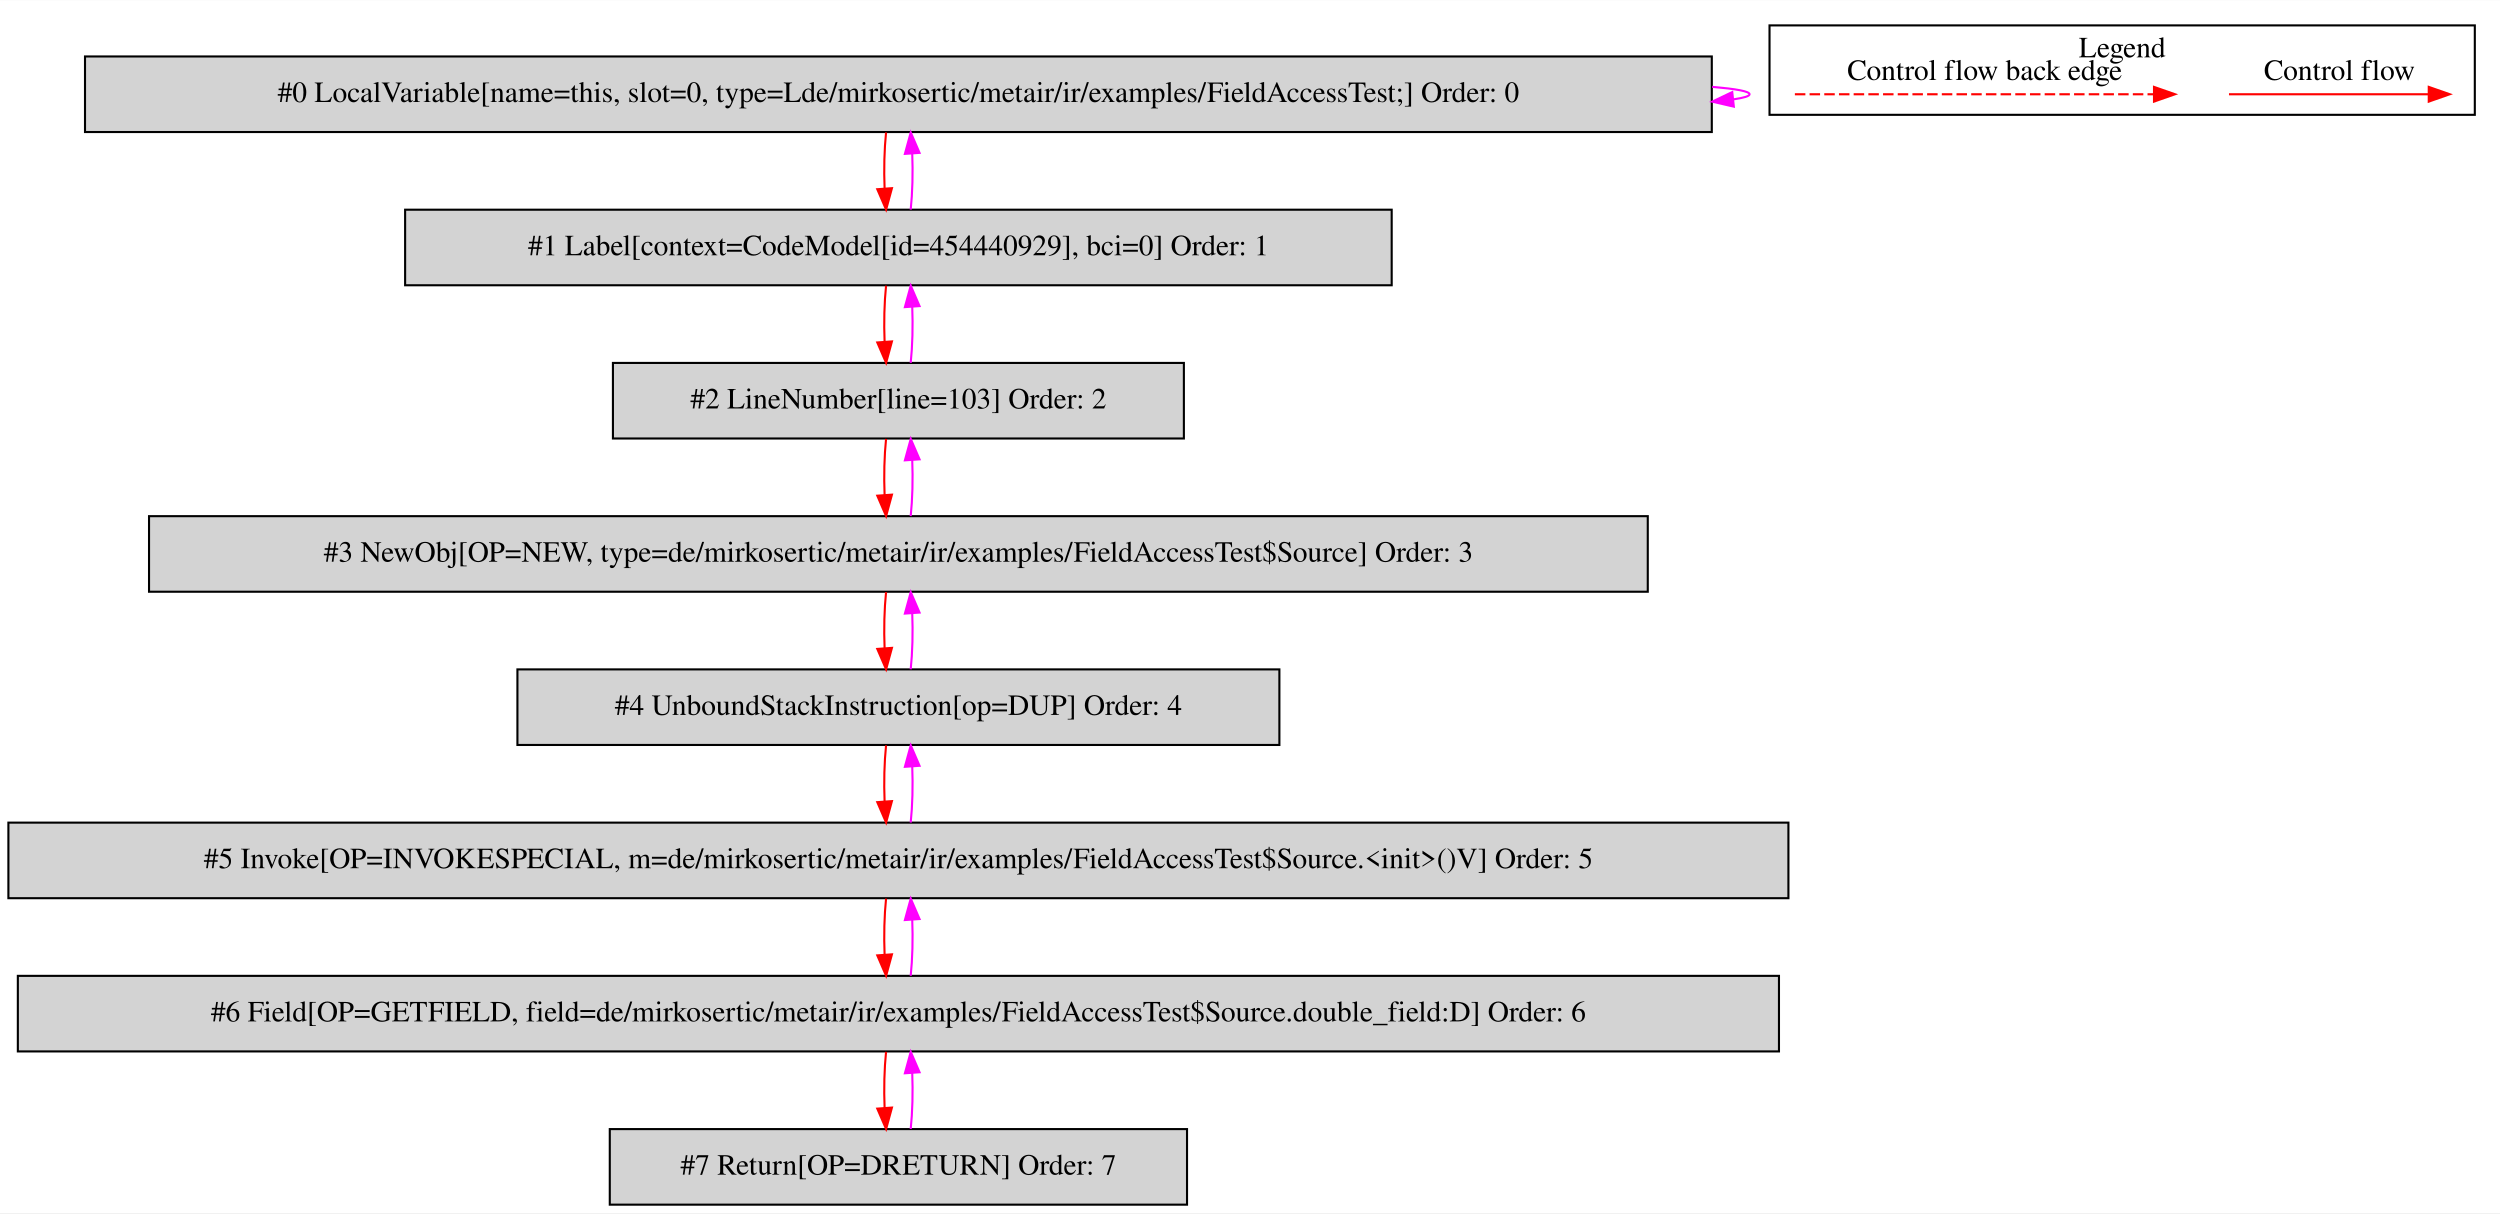
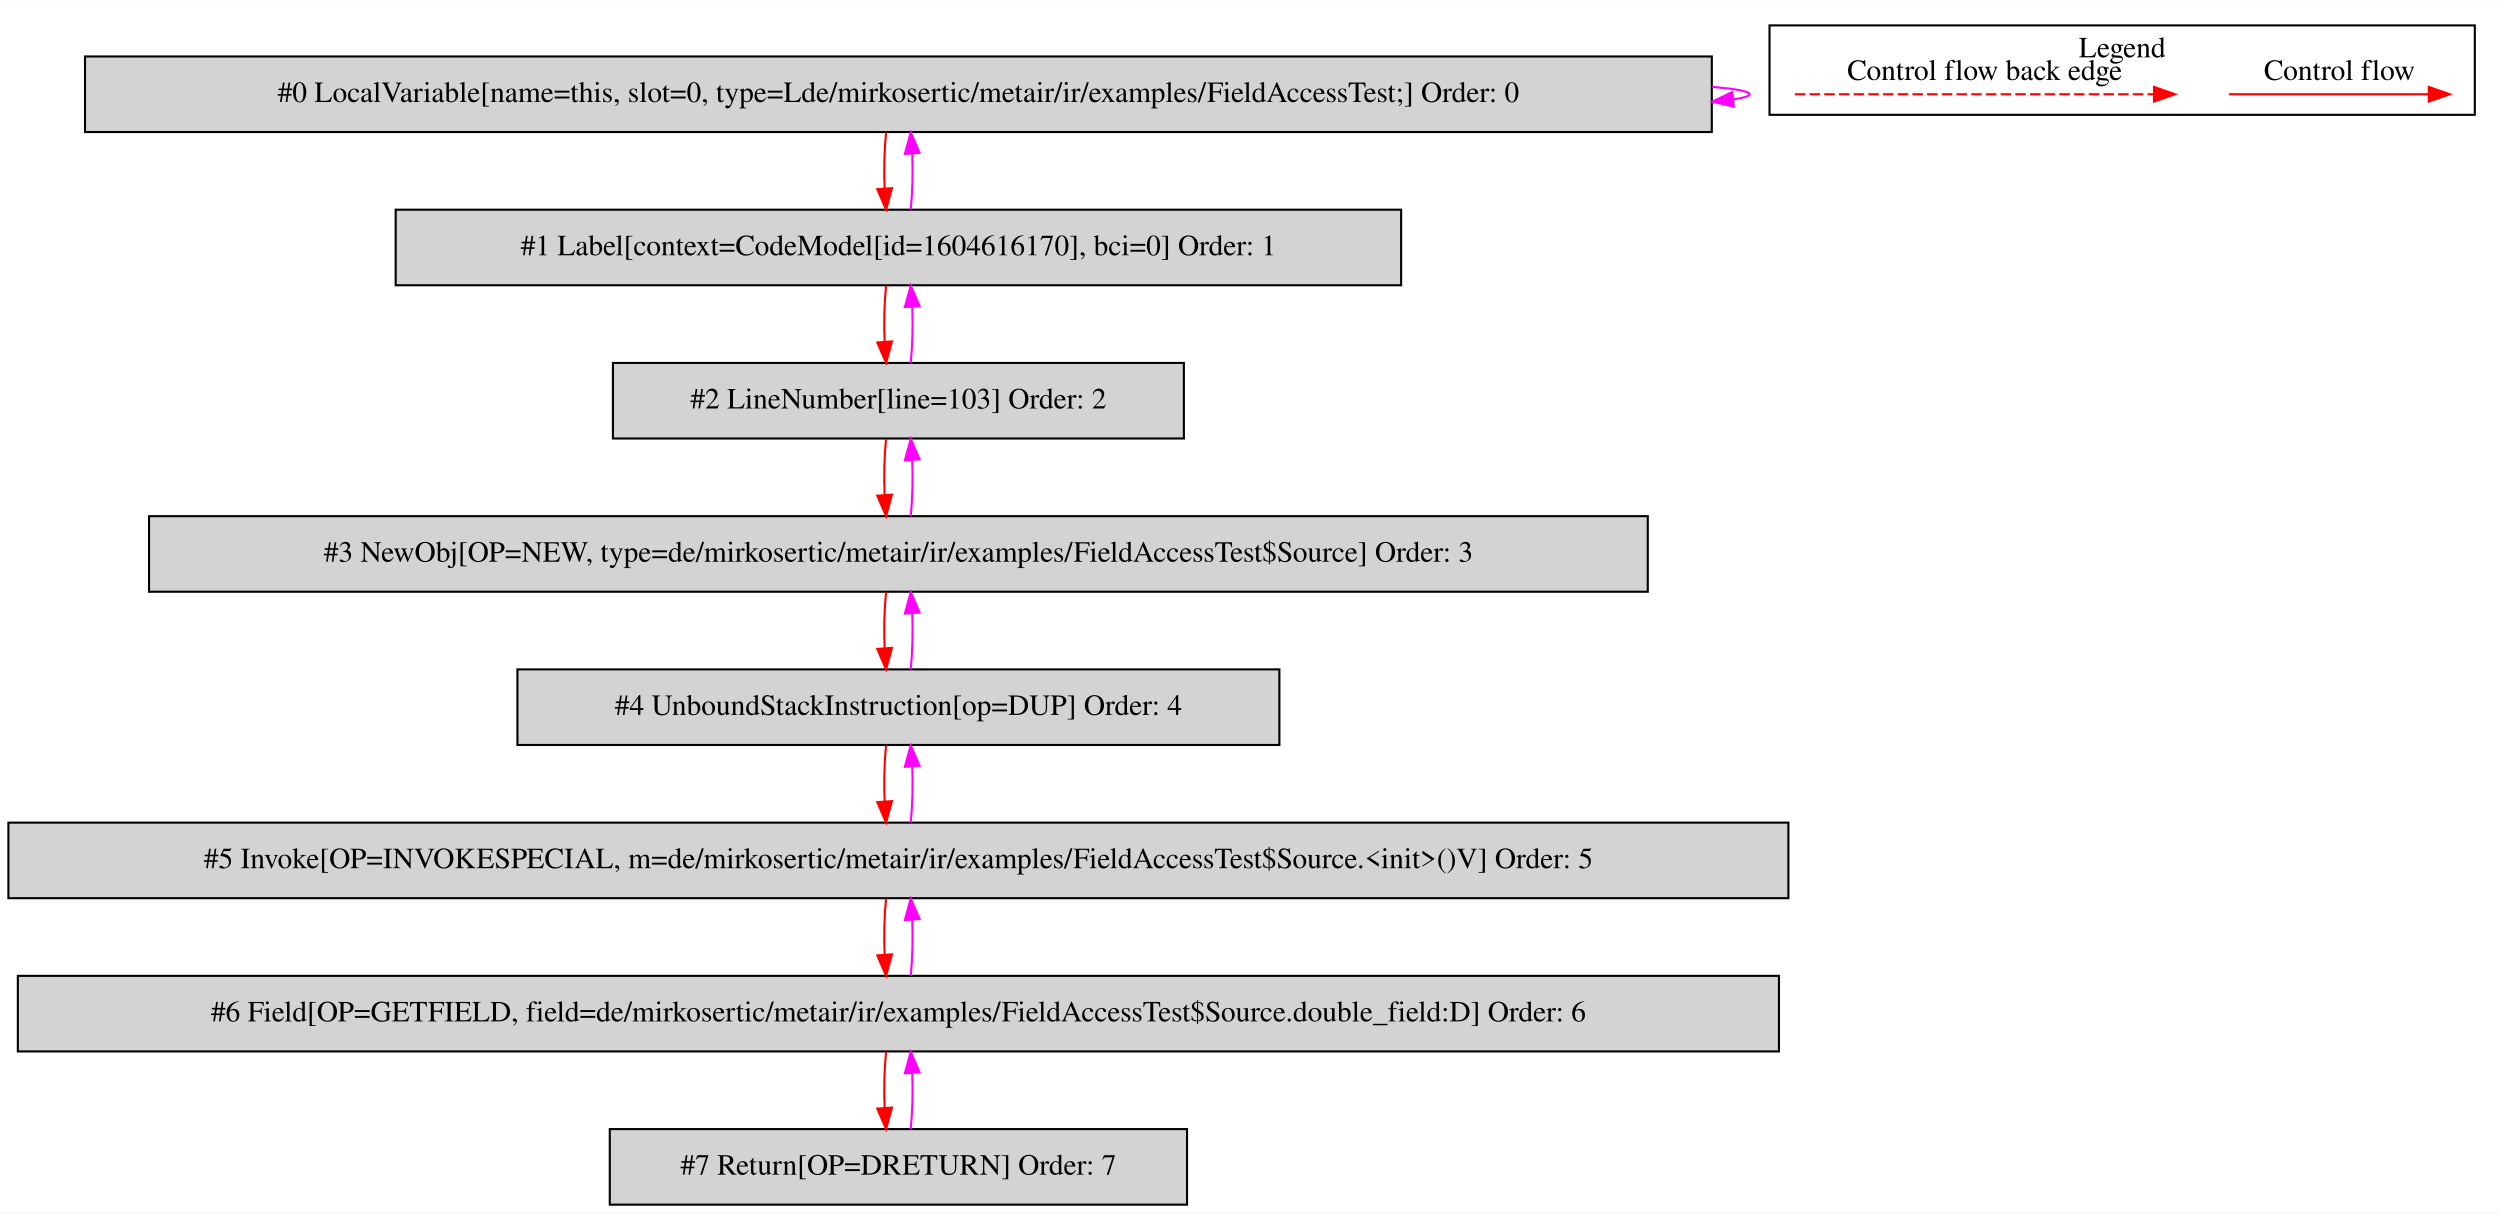
<svg xmlns="http://www.w3.org/2000/svg" width="1191pt" height="578pt" viewBox="0.00 0.00 1191.00 577.80">
  <g id="graph0" class="graph" transform="scale(1 1) rotate(0) translate(4 573.8)">
    <polygon fill="white" stroke="transparent" points="-4,4 -4,-573.8 1187,-573.8 1187,4 -4,4" />
    <g id="clust1" class="cluster">
      <polygon fill="none" stroke="black" points="839,-519.2 839,-561.8 1175,-561.8 1175,-519.2 839,-519.2" />
      <text text-anchor="middle" x="1007" y="-546.6" font-family="Times,serif" font-size="14.00">Legend</text>
    </g>
    <g id="node1" class="node">
      <polygon fill="lightgrey" stroke="black" points="811.5,-547 36.5,-547 36.5,-511 811.5,-511 811.5,-547" />
      <text text-anchor="middle" x="424" y="-525.3" font-family="Times,serif" font-size="14.00">#0 LocalVariable[name=this, slot=0, type=Lde/mirkosertic/metair/ir/examples/FieldAccessTest;] Order: 0</text>
    </g>
    <g id="edge1" class="edge">
      <path fill="none" stroke="fuchsia" d="M811.68,-532.52C823.06,-531.56 829.5,-530.39 829.5,-529 829.5,-528.11 826.86,-527.31 821.97,-526.59" />
      <polygon fill="fuchsia" stroke="fuchsia" points="822,-523.08 811.68,-525.48 821.24,-530.04 822,-523.08" />
    </g>
    <g id="node2" class="node">
-       <polygon fill="lightgrey" stroke="black" points="659,-474 189,-474 189,-438 659,-438 659,-474" />
-       <text text-anchor="middle" x="424" y="-452.3" font-family="Times,serif" font-size="14.00">#1 Label[context=CodeModel[id=454440929], bci=0] Order: 1</text>
+       <polygon fill="lightgrey" stroke="black" points="663.5,-474 184.5,-474 184.5,-438 663.5,-438 663.5,-474" />
+       <text text-anchor="middle" x="424" y="-452.3" font-family="Times,serif" font-size="14.00">#1 Label[context=CodeModel[id=1604616170], bci=0] Order: 1</text>
    </g>
    <g id="edge2" class="edge">
      <path fill="none" stroke="red" d="M418.12,-510.81C417.28,-502.79 417.05,-493.05 417.42,-484.07" />
      <polygon fill="red" stroke="red" points="420.92,-484.25 418.14,-474.03 413.94,-483.75 420.92,-484.25" />
    </g>
    <g id="edge3" class="edge">
      <path fill="none" stroke="fuchsia" d="M429.86,-474.03C430.71,-482.03 430.95,-491.77 430.59,-500.75" />
      <polygon fill="fuchsia" stroke="fuchsia" points="427.09,-500.59 429.88,-510.81 434.07,-501.08 427.09,-500.59" />
    </g>
    <g id="node3" class="node">
      <polygon fill="lightgrey" stroke="black" points="560,-401 288,-401 288,-365 560,-365 560,-401" />
      <text text-anchor="middle" x="424" y="-379.3" font-family="Times,serif" font-size="14.00">#2 LineNumber[line=103] Order: 2</text>
    </g>
    <g id="edge4" class="edge">
      <path fill="none" stroke="red" d="M418.12,-437.81C417.28,-429.79 417.05,-420.05 417.42,-411.07" />
      <polygon fill="red" stroke="red" points="420.92,-411.25 418.14,-401.03 413.94,-410.75 420.92,-411.25" />
    </g>
    <g id="edge5" class="edge">
      <path fill="none" stroke="fuchsia" d="M429.86,-401.03C430.71,-409.03 430.95,-418.77 430.59,-427.75" />
      <polygon fill="fuchsia" stroke="fuchsia" points="427.09,-427.59 429.88,-437.81 434.07,-428.08 427.09,-427.59" />
    </g>
    <g id="node4" class="node">
      <polygon fill="lightgrey" stroke="black" points="781,-328 67,-328 67,-292 781,-292 781,-328" />
      <text text-anchor="middle" x="424" y="-306.3" font-family="Times,serif" font-size="14.00">#3 NewObj[OP=NEW, type=de/mirkosertic/metair/ir/examples/FieldAccessTest$Source] Order: 3</text>
    </g>
    <g id="edge6" class="edge">
      <path fill="none" stroke="red" d="M418.12,-364.81C417.28,-356.79 417.05,-347.05 417.42,-338.07" />
      <polygon fill="red" stroke="red" points="420.92,-338.25 418.14,-328.03 413.94,-337.75 420.92,-338.25" />
    </g>
    <g id="edge7" class="edge">
      <path fill="none" stroke="fuchsia" d="M429.86,-328.03C430.71,-336.03 430.95,-345.77 430.59,-354.75" />
      <polygon fill="fuchsia" stroke="fuchsia" points="427.09,-354.59 429.88,-364.81 434.07,-355.08 427.09,-354.59" />
    </g>
    <g id="node5" class="node">
      <polygon fill="lightgrey" stroke="black" points="605.5,-255 242.5,-255 242.5,-219 605.5,-219 605.5,-255" />
      <text text-anchor="middle" x="424" y="-233.3" font-family="Times,serif" font-size="14.00">#4 UnboundStackInstruction[op=DUP] Order: 4</text>
    </g>
    <g id="edge8" class="edge">
      <path fill="none" stroke="red" d="M418.12,-291.81C417.28,-283.79 417.05,-274.05 417.42,-265.07" />
      <polygon fill="red" stroke="red" points="420.92,-265.25 418.14,-255.03 413.94,-264.75 420.92,-265.25" />
    </g>
    <g id="edge9" class="edge">
      <path fill="none" stroke="fuchsia" d="M429.86,-255.03C430.71,-263.03 430.95,-272.77 430.59,-281.75" />
      <polygon fill="fuchsia" stroke="fuchsia" points="427.09,-281.59 429.88,-291.81 434.07,-282.08 427.09,-281.59" />
    </g>
    <g id="node6" class="node">
      <polygon fill="lightgrey" stroke="black" points="848,-182 0,-182 0,-146 848,-146 848,-182" />
      <text text-anchor="middle" x="424" y="-160.3" font-family="Times,serif" font-size="14.00">#5 Invoke[OP=INVOKESPECIAL, m=de/mirkosertic/metair/ir/examples/FieldAccessTest$Source.&lt;init&gt;()V] Order: 5</text>
    </g>
    <g id="edge10" class="edge">
      <path fill="none" stroke="red" d="M418.12,-218.81C417.28,-210.79 417.05,-201.05 417.42,-192.07" />
      <polygon fill="red" stroke="red" points="420.92,-192.25 418.14,-182.03 413.94,-191.75 420.92,-192.25" />
    </g>
    <g id="edge11" class="edge">
      <path fill="none" stroke="fuchsia" d="M429.86,-182.03C430.71,-190.03 430.95,-199.77 430.59,-208.75" />
      <polygon fill="fuchsia" stroke="fuchsia" points="427.09,-208.59 429.88,-218.81 434.07,-209.08 427.09,-208.59" />
    </g>
    <g id="node7" class="node">
      <polygon fill="lightgrey" stroke="black" points="843.5,-109 4.5,-109 4.5,-73 843.5,-73 843.5,-109" />
      <text text-anchor="middle" x="424" y="-87.3" font-family="Times,serif" font-size="14.00">#6 Field[OP=GETFIELD, field=de/mirkosertic/metair/ir/examples/FieldAccessTest$Source.double_field:D] Order: 6</text>
    </g>
    <g id="edge12" class="edge">
      <path fill="none" stroke="red" d="M418.12,-145.81C417.28,-137.79 417.05,-128.05 417.42,-119.07" />
      <polygon fill="red" stroke="red" points="420.92,-119.25 418.14,-109.03 413.94,-118.75 420.92,-119.25" />
    </g>
    <g id="edge13" class="edge">
      <path fill="none" stroke="fuchsia" d="M429.86,-109.03C430.71,-117.03 430.95,-126.77 430.59,-135.75" />
      <polygon fill="fuchsia" stroke="fuchsia" points="427.09,-135.59 429.88,-145.81 434.07,-136.08 427.09,-135.59" />
    </g>
    <g id="node8" class="node">
      <polygon fill="lightgrey" stroke="black" points="561.5,-36 286.5,-36 286.5,0 561.5,0 561.5,-36" />
      <text text-anchor="middle" x="424" y="-14.3" font-family="Times,serif" font-size="14.00">#7 Return[OP=DRETURN] Order: 7</text>
    </g>
    <g id="edge14" class="edge">
      <path fill="none" stroke="red" d="M418.12,-72.81C417.28,-64.79 417.05,-55.05 417.42,-46.07" />
      <polygon fill="red" stroke="red" points="420.92,-46.25 418.14,-36.03 413.94,-45.75 420.92,-46.25" />
    </g>
    <g id="edge15" class="edge">
      <path fill="none" stroke="fuchsia" d="M429.86,-36.03C430.71,-44.03 430.95,-53.77 430.59,-62.75" />
      <polygon fill="fuchsia" stroke="fuchsia" points="427.09,-62.59 429.88,-72.81 434.07,-63.08 427.09,-62.59" />
    </g>
    <g id="edge16" class="edge">
      <path fill="none" stroke="red" d="M1057.89,-529C1069.11,-529 1127.24,-529 1152.86,-529" />
      <polygon fill="red" stroke="red" points="1153.06,-532.5 1163.06,-529 1153.06,-525.5 1153.06,-532.5" />
      <text text-anchor="middle" x="1110.5" y="-535.8" font-family="Times,serif" font-size="14.00">Control flow</text>
    </g>
    <g id="edge17" class="edge">
      <path fill="none" stroke="red" stroke-dasharray="5,2" d="M851.08,-529C868.05,-529 984.21,-529 1022.08,-529" />
      <polygon fill="red" stroke="red" points="1022.17,-532.5 1032.17,-529 1022.17,-525.5 1022.17,-532.5" />
      <text text-anchor="middle" x="941.5" y="-535.8" font-family="Times,serif" font-size="14.00">Control flow back edge</text>
    </g>
  </g>
</svg>
